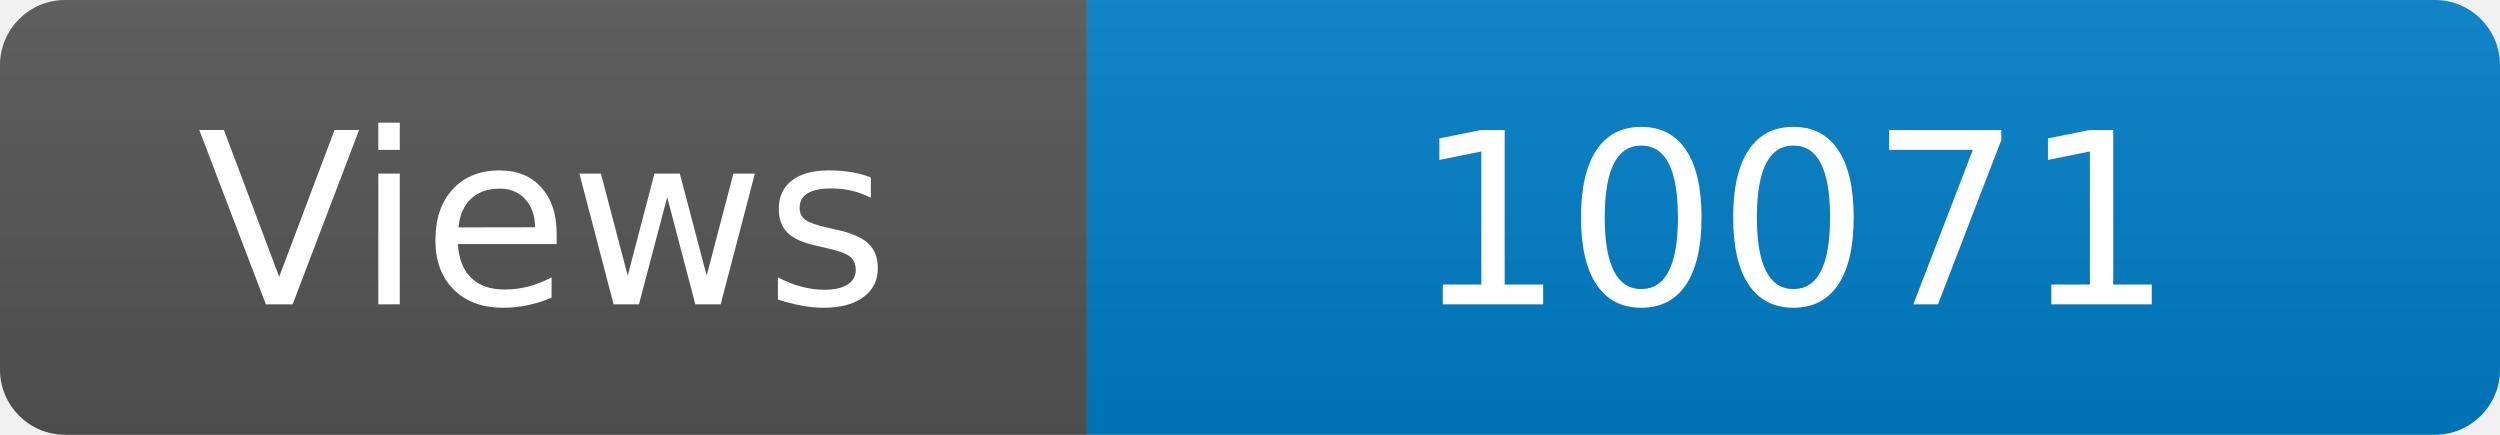
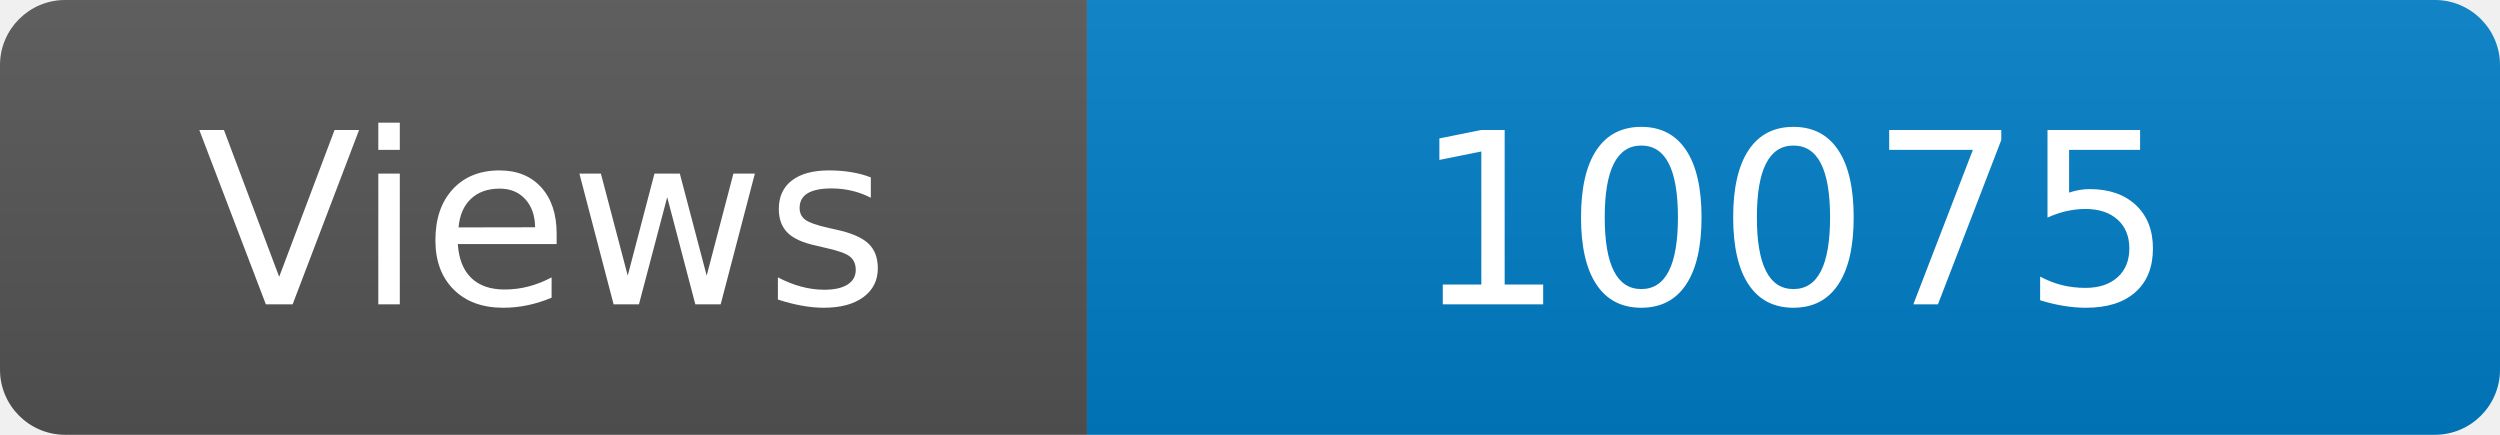
<svg xmlns="http://www.w3.org/2000/svg" width="115" height="20" role="img" aria-label="Maintained?: yes">
  <linearGradient id="s" x2="0" y2="100%">
    <stop offset="0" stop-color="#bbb" stop-opacity=".1" />
    <stop offset="1" stop-opacity=".1" />
  </linearGradient>
  <clipPath id="r">
    <rect width="115" height="20" rx="3" fill="#fff" />
  </clipPath>
  <g clip-path="url(#r)">
    <rect width="50" height="20" fill="#555" />
    <rect x="50" width="160" height="20" fill="#007ec6" />
    <rect width="115" height="20" fill="url(#s)" />
  </g>
  <g fill="#fff" text-anchor="middle" font-family="Verdana,Geneva,DejaVu Sans,sans-serif" font-size="110">
    <text x="250" y="140" transform="scale(.1)" fill="#fff">Views</text>
-     <text x="825" y="140" transform="scale(.1)" fill="#fff">10071</text>
+     <text x="825" y="140" transform="scale(.1)" fill="#fff">10075</text>
  </g>
</svg>
